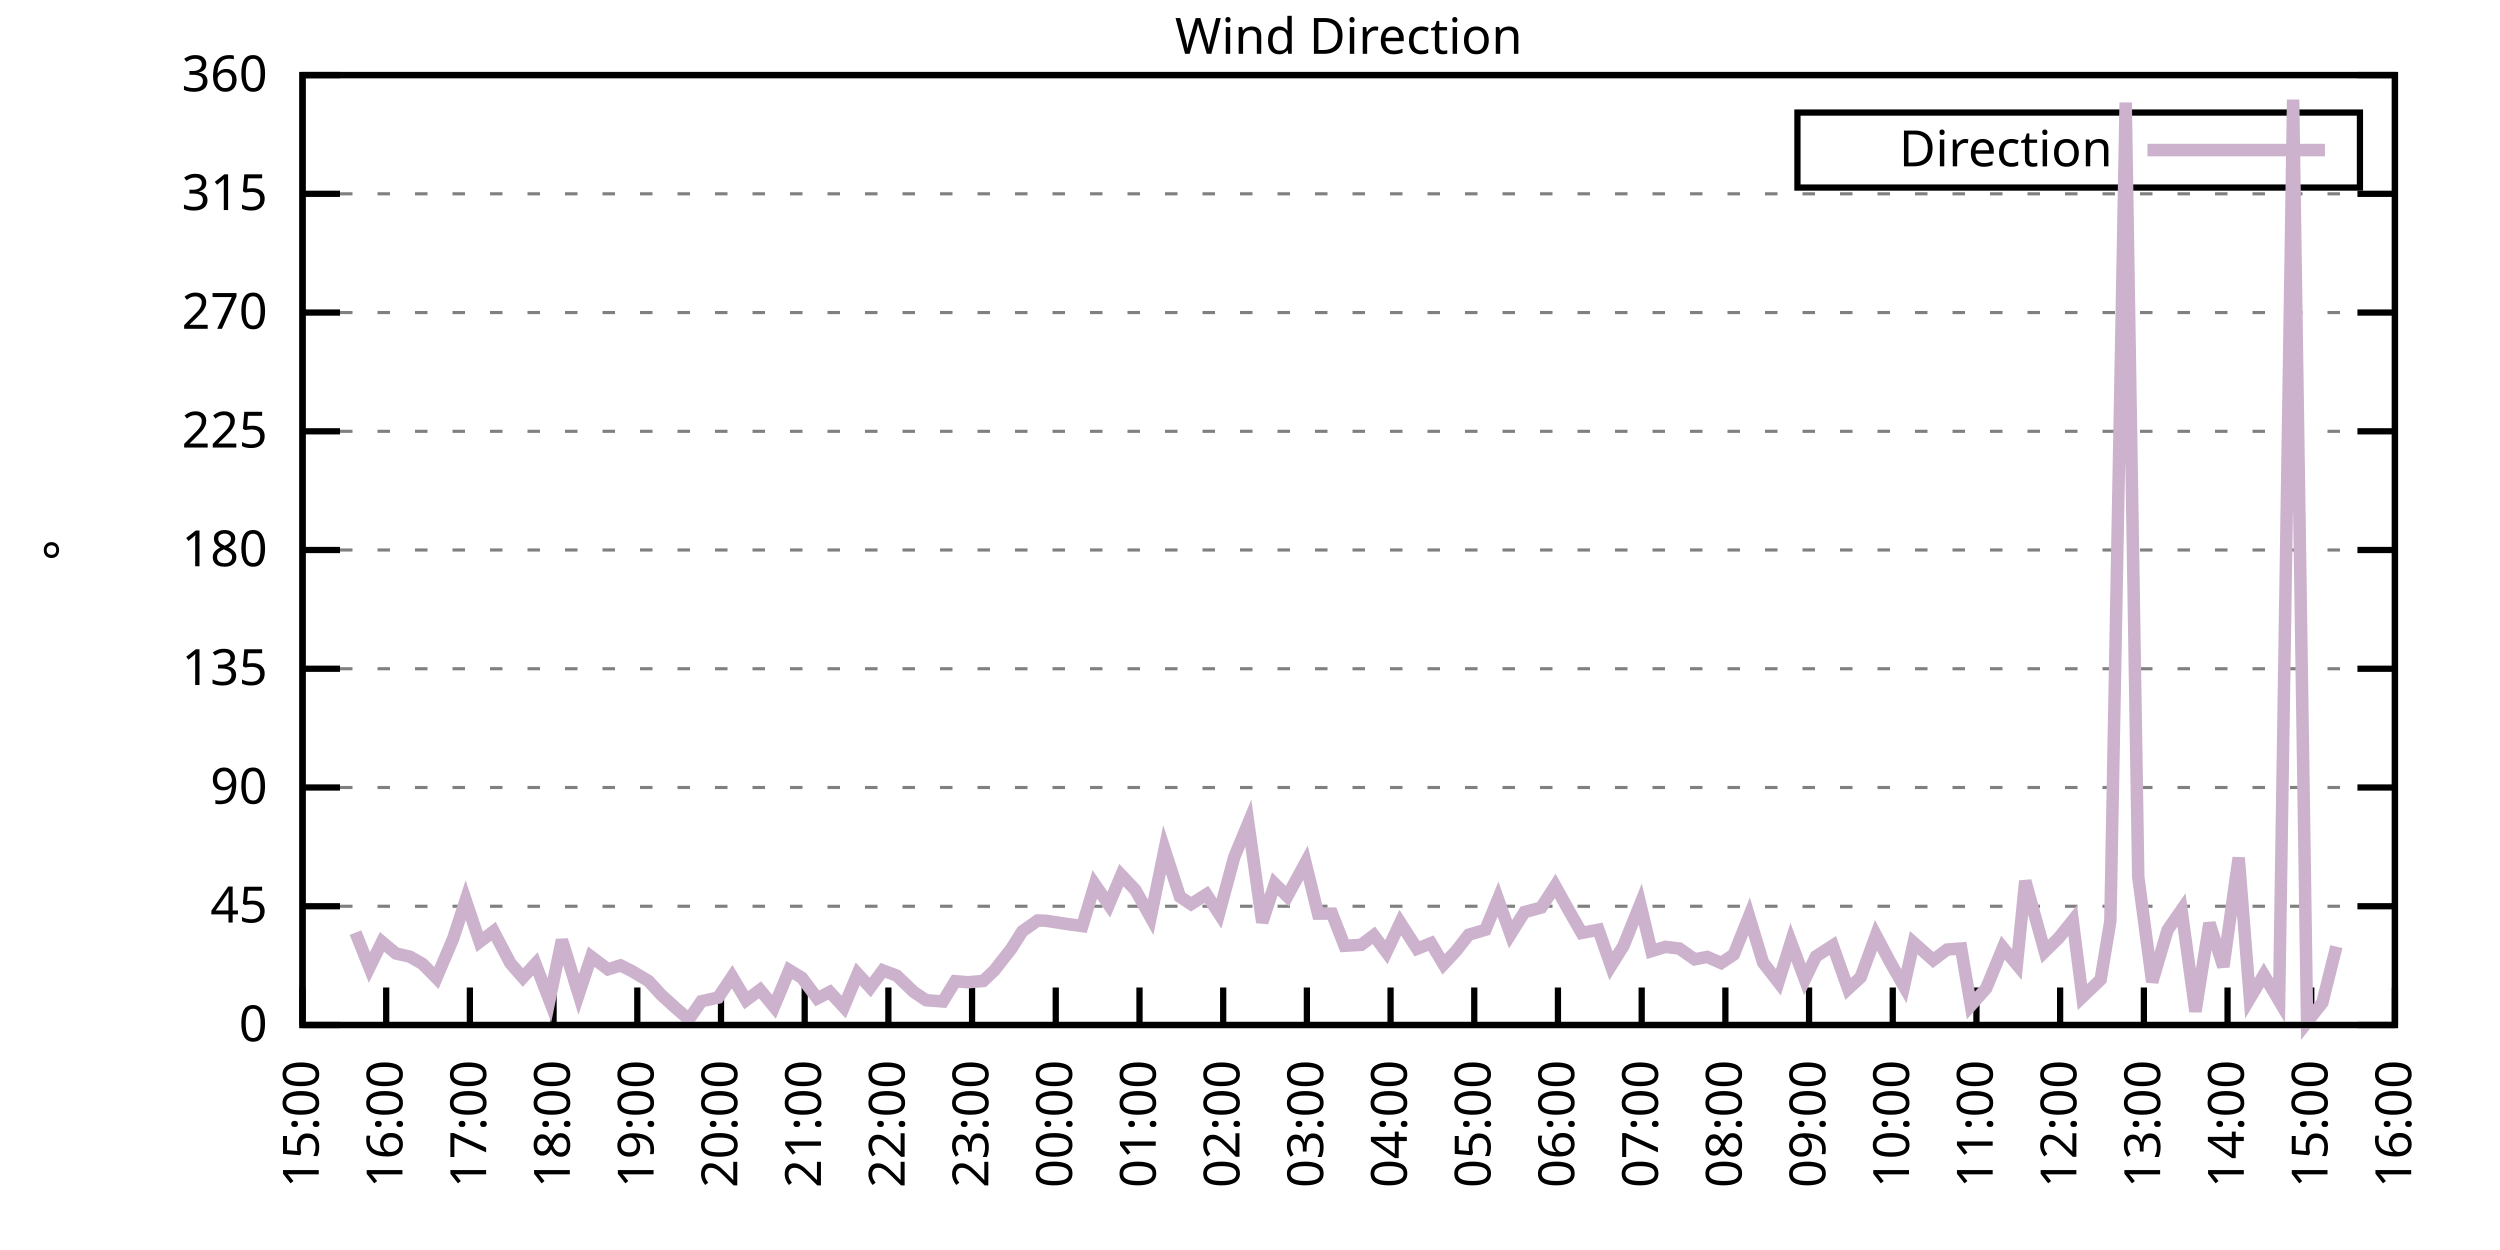
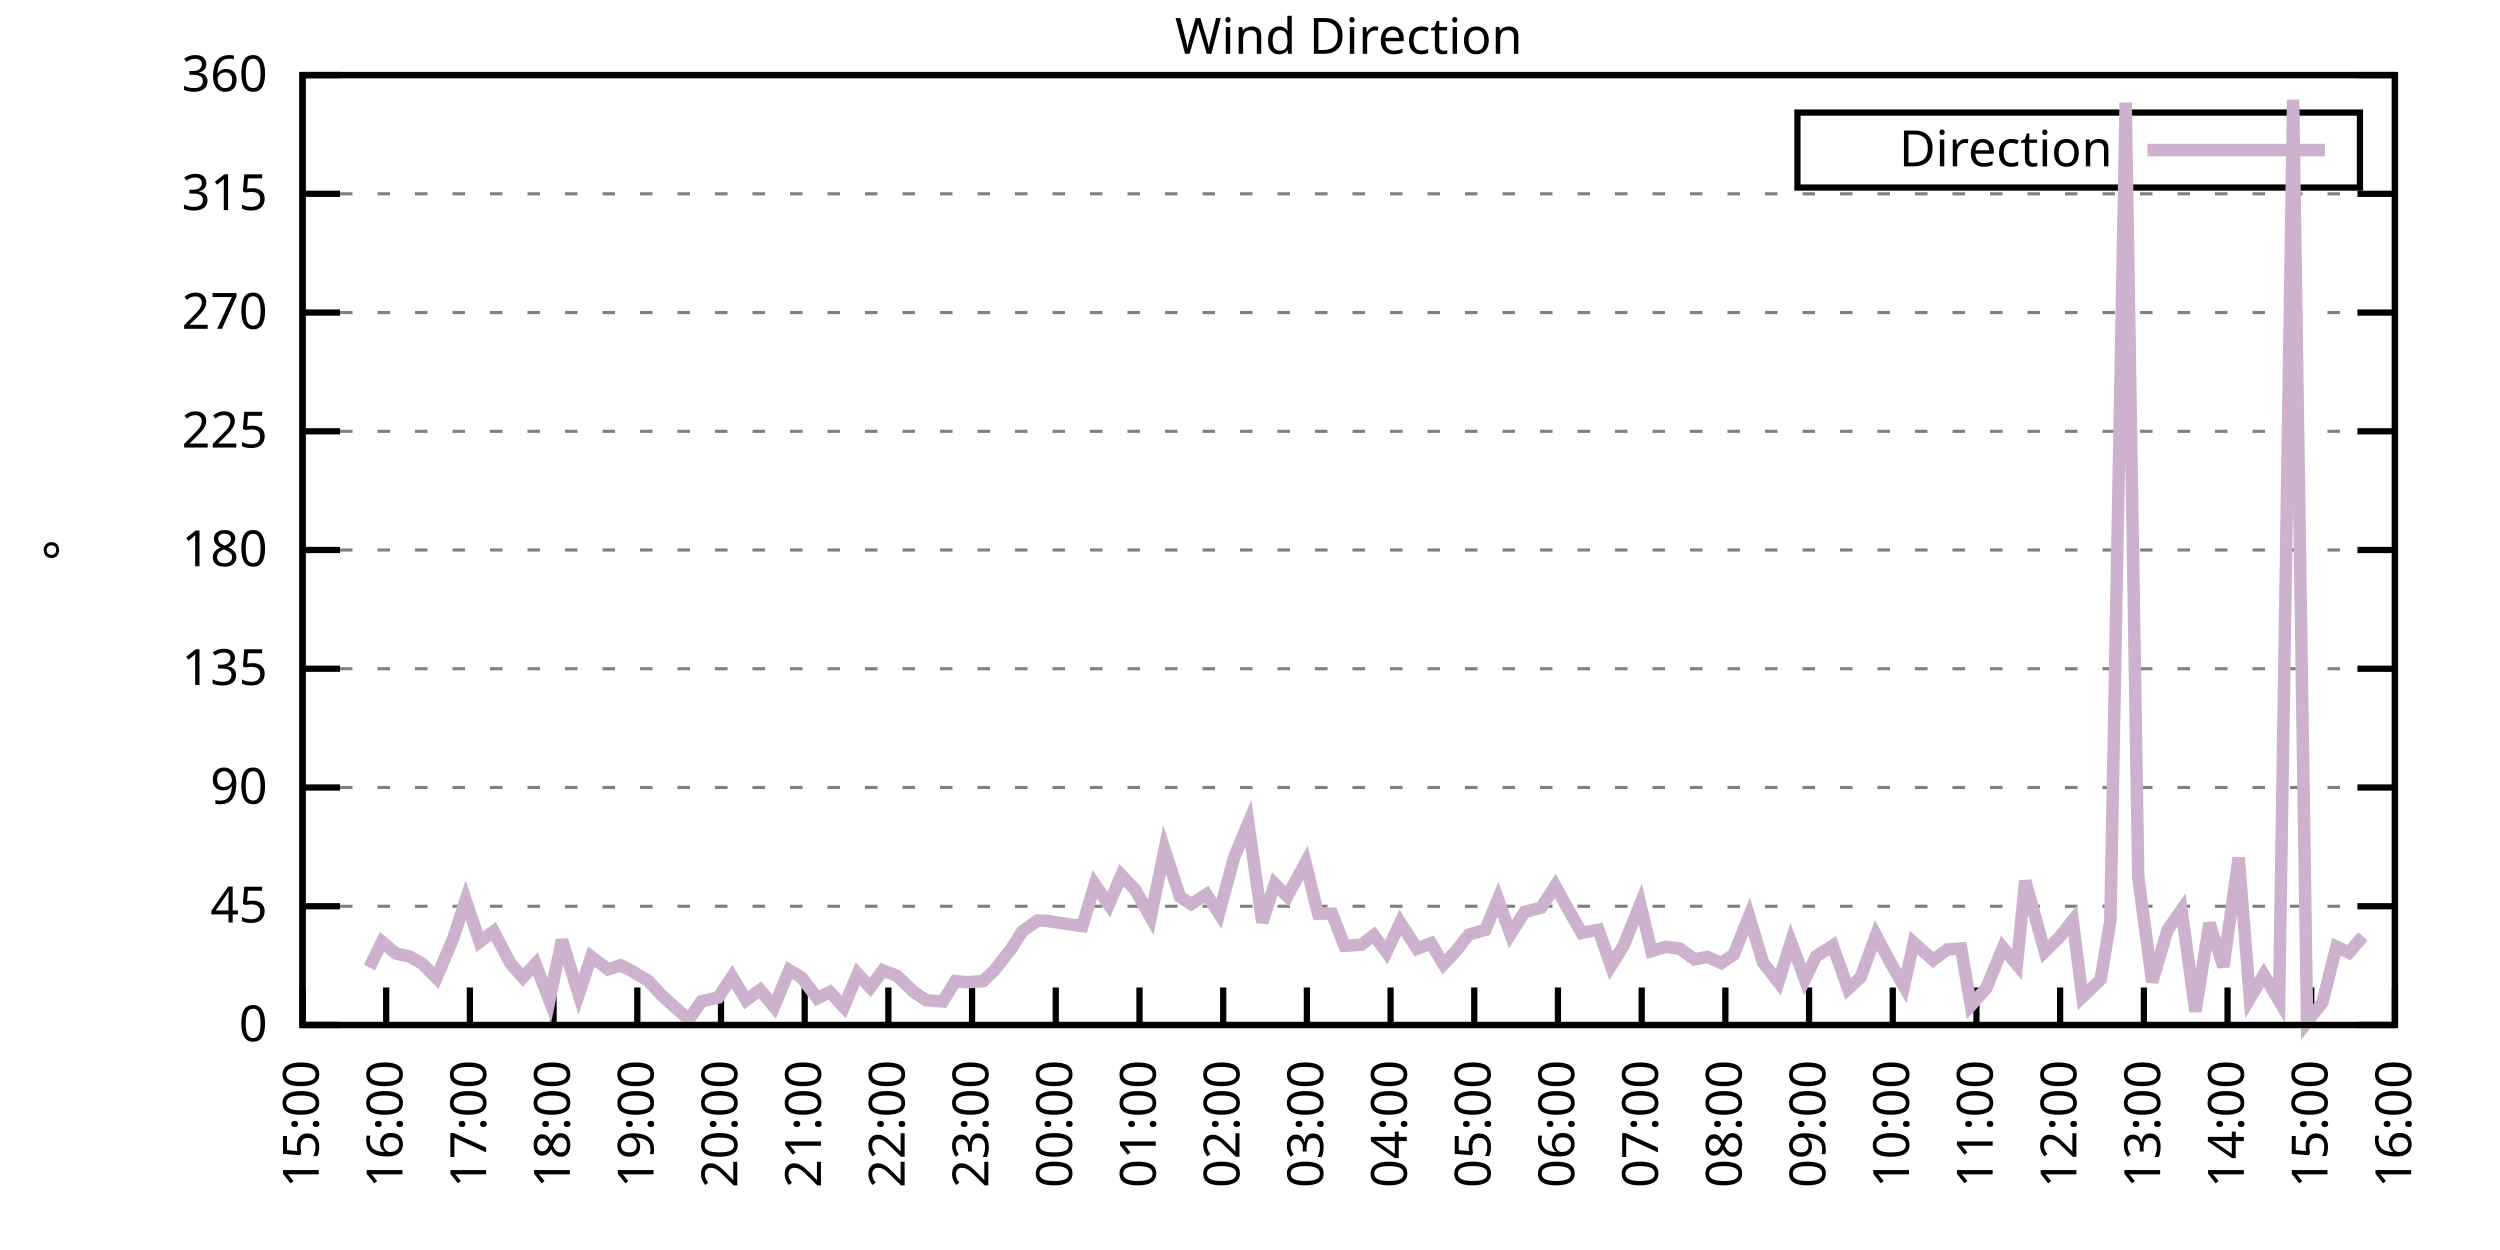
<svg xmlns="http://www.w3.org/2000/svg" xmlns:xlink="http://www.w3.org/1999/xlink" width="400" height="200" viewBox="0 0 400 200">
  <g id="gnuplot_canvas">
    <rect x="0" y="0" width="400" height="200" fill="none" />
    <defs>
      <circle id="gpDot" r="0.5" stroke-width="0.5" stroke="currentColor" />
      <path id="gpPt0" stroke-width="0.333" stroke="currentColor" d="M-1,0 h2 M0,-1 v2" />
      <path id="gpPt1" stroke-width="0.333" stroke="currentColor" d="M-1,-1 L1,1 M1,-1 L-1,1" />
      <path id="gpPt2" stroke-width="0.333" stroke="currentColor" d="M-1,0 L1,0 M0,-1 L0,1 M-1,-1 L1,1 M-1,1 L1,-1" />
      <rect id="gpPt3" stroke-width="0.333" stroke="currentColor" x="-1" y="-1" width="2" height="2" />
      <rect id="gpPt4" stroke-width="0.333" stroke="currentColor" fill="currentColor" x="-1" y="-1" width="2" height="2" />
      <circle id="gpPt5" stroke-width="0.333" stroke="currentColor" cx="0" cy="0" r="1" />
      <use xlink:href="#gpPt5" id="gpPt6" fill="currentColor" stroke="none" />
      <path id="gpPt7" stroke-width="0.333" stroke="currentColor" d="M0,-1.33 L-1.33,0.67 L1.33,0.67 z" />
      <use xlink:href="#gpPt7" id="gpPt8" fill="currentColor" stroke="none" />
      <use xlink:href="#gpPt7" id="gpPt9" stroke="currentColor" transform="rotate(180)" />
      <use xlink:href="#gpPt9" id="gpPt10" fill="currentColor" stroke="none" />
      <use xlink:href="#gpPt3" id="gpPt11" stroke="currentColor" transform="rotate(45)" />
      <use xlink:href="#gpPt11" id="gpPt12" fill="currentColor" stroke="none" />
      <path id="gpPt13" stroke-width="0.333" stroke="currentColor" d="M0,1.330 L1.265,0.411 L0.782,-1.067 L-0.782,-1.076 L-1.265,0.411 z" />
      <use xlink:href="#gpPt13" id="gpPt14" fill="currentColor" stroke="none" />
      <filter id="textbox" filterUnits="objectBoundingBox" x="0" y="0" height="1" width="1">
        <feFlood flood-color="white" flood-opacity="1" result="bgnd" />
        <feComposite in="SourceGraphic" in2="bgnd" operator="atop" />
      </filter>
      <filter id="greybox" filterUnits="objectBoundingBox" x="0" y="0" height="1" width="1">
        <feFlood flood-color="lightgrey" flood-opacity="1" result="grey" />
        <feComposite in="SourceGraphic" in2="grey" operator="atop" />
      </filter>
    </defs>
    <g fill="none" color="white" stroke="currentColor" stroke-width="1.00" stroke-linecap="butt" stroke-linejoin="miter">
</g>
    <g fill="none" color="black" stroke="currentColor" stroke-width="1.00" stroke-linecap="butt" stroke-linejoin="miter">
      <g stroke="none" shape-rendering="crispEdges">
        <polygon fill="rgb(255, 255, 255)" points="48.40,164.00 383.18,164.00 383.18,12.02 48.40,12.02 " />
      </g>
    </g>
    <g fill="none" color="black" stroke="currentColor" stroke-width="1.00" stroke-linecap="butt" stroke-linejoin="miter">
</g>
    <g fill="none" color="black" stroke="black" stroke-width="0.50" stroke-linecap="butt" stroke-linejoin="miter">
</g>
    <g fill="none" color="gray" stroke="currentColor" stroke-width="0.50" stroke-linecap="butt" stroke-linejoin="miter">
      <path stroke="gray" stroke-dasharray="2,4" class="gridline" d="M48.40,164.00 L383.19,164.00  " />
    </g>
    <g fill="none" color="gray" stroke="gray" stroke-width="1.00" stroke-linecap="butt" stroke-linejoin="miter">
</g>
    <g fill="none" color="black" stroke="currentColor" stroke-width="1.00" stroke-linecap="butt" stroke-linejoin="miter">
      <path stroke="black" d="M48.40,164.00 L54.40,164.00 M383.19,164.00 L377.19,164.00  " />
      <g transform="translate(42.80,166.60)" stroke="none" fill="black" font-family="Sans" font-size="8.00" text-anchor="end">
        <text>
          <tspan font-family="Sans"> 0</tspan>
        </text>
      </g>
    </g>
    <g fill="none" color="black" stroke="currentColor" stroke-width="1.00" stroke-linecap="butt" stroke-linejoin="miter">
</g>
    <g fill="none" color="black" stroke="black" stroke-width="0.50" stroke-linecap="butt" stroke-linejoin="miter">
</g>
    <g fill="none" color="gray" stroke="currentColor" stroke-width="0.50" stroke-linecap="butt" stroke-linejoin="miter">
      <path stroke="gray" stroke-dasharray="2,4" class="gridline" d="M48.40,145.00 L383.19,145.00  " />
    </g>
    <g fill="none" color="gray" stroke="gray" stroke-width="1.00" stroke-linecap="butt" stroke-linejoin="miter">
</g>
    <g fill="none" color="black" stroke="currentColor" stroke-width="1.00" stroke-linecap="butt" stroke-linejoin="miter">
      <path stroke="black" d="M48.40,145.00 L54.40,145.00 M383.19,145.00 L377.19,145.00  " />
      <g transform="translate(42.80,147.60)" stroke="none" fill="black" font-family="Sans" font-size="8.00" text-anchor="end">
        <text>
          <tspan font-family="Sans"> 45</tspan>
        </text>
      </g>
    </g>
    <g fill="none" color="black" stroke="currentColor" stroke-width="1.00" stroke-linecap="butt" stroke-linejoin="miter">
</g>
    <g fill="none" color="black" stroke="black" stroke-width="0.50" stroke-linecap="butt" stroke-linejoin="miter">
</g>
    <g fill="none" color="gray" stroke="currentColor" stroke-width="0.50" stroke-linecap="butt" stroke-linejoin="miter">
      <path stroke="gray" stroke-dasharray="2,4" class="gridline" d="M48.40,126.00 L383.19,126.00  " />
    </g>
    <g fill="none" color="gray" stroke="gray" stroke-width="1.00" stroke-linecap="butt" stroke-linejoin="miter">
</g>
    <g fill="none" color="black" stroke="currentColor" stroke-width="1.00" stroke-linecap="butt" stroke-linejoin="miter">
      <path stroke="black" d="M48.40,126.00 L54.40,126.00 M383.19,126.00 L377.19,126.00  " />
      <g transform="translate(42.80,128.60)" stroke="none" fill="black" font-family="Sans" font-size="8.00" text-anchor="end">
        <text>
          <tspan font-family="Sans"> 90</tspan>
        </text>
      </g>
    </g>
    <g fill="none" color="black" stroke="currentColor" stroke-width="1.00" stroke-linecap="butt" stroke-linejoin="miter">
</g>
    <g fill="none" color="black" stroke="black" stroke-width="0.50" stroke-linecap="butt" stroke-linejoin="miter">
</g>
    <g fill="none" color="gray" stroke="currentColor" stroke-width="0.50" stroke-linecap="butt" stroke-linejoin="miter">
      <path stroke="gray" stroke-dasharray="2,4" class="gridline" d="M48.40,107.00 L383.19,107.00  " />
    </g>
    <g fill="none" color="gray" stroke="gray" stroke-width="1.00" stroke-linecap="butt" stroke-linejoin="miter">
</g>
    <g fill="none" color="black" stroke="currentColor" stroke-width="1.00" stroke-linecap="butt" stroke-linejoin="miter">
      <path stroke="black" d="M48.40,107.00 L54.40,107.00 M383.19,107.00 L377.19,107.00  " />
      <g transform="translate(42.80,109.60)" stroke="none" fill="black" font-family="Sans" font-size="8.00" text-anchor="end">
        <text>
          <tspan font-family="Sans"> 135</tspan>
        </text>
      </g>
    </g>
    <g fill="none" color="black" stroke="currentColor" stroke-width="1.00" stroke-linecap="butt" stroke-linejoin="miter">
</g>
    <g fill="none" color="black" stroke="black" stroke-width="0.50" stroke-linecap="butt" stroke-linejoin="miter">
</g>
    <g fill="none" color="gray" stroke="currentColor" stroke-width="0.50" stroke-linecap="butt" stroke-linejoin="miter">
      <path stroke="gray" stroke-dasharray="2,4" class="gridline" d="M48.40,88.00 L383.19,88.00  " />
    </g>
    <g fill="none" color="gray" stroke="gray" stroke-width="1.00" stroke-linecap="butt" stroke-linejoin="miter">
</g>
    <g fill="none" color="black" stroke="currentColor" stroke-width="1.00" stroke-linecap="butt" stroke-linejoin="miter">
      <path stroke="black" d="M48.40,88.00 L54.40,88.00 M383.19,88.00 L377.19,88.00  " />
      <g transform="translate(42.80,90.60)" stroke="none" fill="black" font-family="Sans" font-size="8.00" text-anchor="end">
        <text>
          <tspan font-family="Sans"> 180</tspan>
        </text>
      </g>
    </g>
    <g fill="none" color="black" stroke="currentColor" stroke-width="1.00" stroke-linecap="butt" stroke-linejoin="miter">
</g>
    <g fill="none" color="black" stroke="black" stroke-width="0.50" stroke-linecap="butt" stroke-linejoin="miter">
</g>
    <g fill="none" color="gray" stroke="currentColor" stroke-width="0.50" stroke-linecap="butt" stroke-linejoin="miter">
      <path stroke="gray" stroke-dasharray="2,4" class="gridline" d="M48.40,69.01 L383.19,69.01  " />
    </g>
    <g fill="none" color="gray" stroke="gray" stroke-width="1.00" stroke-linecap="butt" stroke-linejoin="miter">
</g>
    <g fill="none" color="black" stroke="currentColor" stroke-width="1.00" stroke-linecap="butt" stroke-linejoin="miter">
      <path stroke="black" d="M48.40,69.01 L54.40,69.01 M383.19,69.01 L377.19,69.01  " />
      <g transform="translate(42.80,71.61)" stroke="none" fill="black" font-family="Sans" font-size="8.00" text-anchor="end">
        <text>
          <tspan font-family="Sans"> 225</tspan>
        </text>
      </g>
    </g>
    <g fill="none" color="black" stroke="currentColor" stroke-width="1.00" stroke-linecap="butt" stroke-linejoin="miter">
</g>
    <g fill="none" color="black" stroke="black" stroke-width="0.50" stroke-linecap="butt" stroke-linejoin="miter">
</g>
    <g fill="none" color="gray" stroke="currentColor" stroke-width="0.50" stroke-linecap="butt" stroke-linejoin="miter">
      <path stroke="gray" stroke-dasharray="2,4" class="gridline" d="M48.40,50.01 L383.19,50.01  " />
    </g>
    <g fill="none" color="gray" stroke="gray" stroke-width="1.00" stroke-linecap="butt" stroke-linejoin="miter">
</g>
    <g fill="none" color="black" stroke="currentColor" stroke-width="1.00" stroke-linecap="butt" stroke-linejoin="miter">
      <path stroke="black" d="M48.40,50.01 L54.40,50.01 M383.19,50.01 L377.19,50.01  " />
      <g transform="translate(42.80,52.61)" stroke="none" fill="black" font-family="Sans" font-size="8.00" text-anchor="end">
        <text>
          <tspan font-family="Sans"> 270</tspan>
        </text>
      </g>
    </g>
    <g fill="none" color="black" stroke="currentColor" stroke-width="1.00" stroke-linecap="butt" stroke-linejoin="miter">
</g>
    <g fill="none" color="black" stroke="black" stroke-width="0.50" stroke-linecap="butt" stroke-linejoin="miter">
</g>
    <g fill="none" color="gray" stroke="currentColor" stroke-width="0.50" stroke-linecap="butt" stroke-linejoin="miter">
      <path stroke="gray" stroke-dasharray="2,4" class="gridline" d="M48.40,31.01 L383.19,31.01  " />
    </g>
    <g fill="none" color="gray" stroke="gray" stroke-width="1.00" stroke-linecap="butt" stroke-linejoin="miter">
</g>
    <g fill="none" color="black" stroke="currentColor" stroke-width="1.00" stroke-linecap="butt" stroke-linejoin="miter">
      <path stroke="black" d="M48.40,31.01 L54.40,31.01 M383.19,31.01 L377.19,31.01  " />
      <g transform="translate(42.80,33.61)" stroke="none" fill="black" font-family="Sans" font-size="8.00" text-anchor="end">
        <text>
          <tspan font-family="Sans"> 315</tspan>
        </text>
      </g>
    </g>
    <g fill="none" color="black" stroke="currentColor" stroke-width="1.00" stroke-linecap="butt" stroke-linejoin="miter">
</g>
    <g fill="none" color="black" stroke="black" stroke-width="0.50" stroke-linecap="butt" stroke-linejoin="miter">
</g>
    <g fill="none" color="gray" stroke="currentColor" stroke-width="0.50" stroke-linecap="butt" stroke-linejoin="miter">
      <path stroke="gray" stroke-dasharray="2,4" class="gridline" d="M48.40,12.01 L383.19,12.01  " />
    </g>
    <g fill="none" color="gray" stroke="gray" stroke-width="1.00" stroke-linecap="butt" stroke-linejoin="miter">
</g>
    <g fill="none" color="black" stroke="currentColor" stroke-width="1.00" stroke-linecap="butt" stroke-linejoin="miter">
      <path stroke="black" d="M48.40,12.01 L54.40,12.01 M383.19,12.01 L377.19,12.01  " />
      <g transform="translate(42.80,14.61)" stroke="none" fill="black" font-family="Sans" font-size="8.00" text-anchor="end">
        <text>
          <tspan font-family="Sans"> 360</tspan>
        </text>
      </g>
    </g>
    <g fill="none" color="black" stroke="currentColor" stroke-width="1.00" stroke-linecap="butt" stroke-linejoin="miter">
      <path stroke="black" d="M48.40,164.00 L48.40,158.00  " />
      <g transform="translate(51.00,169.60) rotate(270.00)" stroke="none" fill="black" font-family="Sans" font-size="8.00" text-anchor="end">
        <text>
          <tspan font-family="Sans">15:00</tspan>
        </text>
      </g>
    </g>
    <g fill="none" color="black" stroke="currentColor" stroke-width="1.00" stroke-linecap="butt" stroke-linejoin="miter">
      <path stroke="black" d="M61.79,164.00 L61.79,158.00  " />
      <g transform="translate(64.39,169.60) rotate(270.00)" stroke="none" fill="black" font-family="Sans" font-size="8.00" text-anchor="end">
        <text>
          <tspan font-family="Sans">16:00</tspan>
        </text>
      </g>
    </g>
    <g fill="none" color="black" stroke="currentColor" stroke-width="1.00" stroke-linecap="butt" stroke-linejoin="miter">
      <path stroke="black" d="M75.18,164.00 L75.18,158.00  " />
      <g transform="translate(77.78,169.60) rotate(270.00)" stroke="none" fill="black" font-family="Sans" font-size="8.00" text-anchor="end">
        <text>
          <tspan font-family="Sans">17:00</tspan>
        </text>
      </g>
    </g>
    <g fill="none" color="black" stroke="currentColor" stroke-width="1.00" stroke-linecap="butt" stroke-linejoin="miter">
      <path stroke="black" d="M88.57,164.00 L88.57,158.00  " />
      <g transform="translate(91.17,169.60) rotate(270.00)" stroke="none" fill="black" font-family="Sans" font-size="8.00" text-anchor="end">
        <text>
          <tspan font-family="Sans">18:00</tspan>
        </text>
      </g>
    </g>
    <g fill="none" color="black" stroke="currentColor" stroke-width="1.00" stroke-linecap="butt" stroke-linejoin="miter">
      <path stroke="black" d="M101.97,164.00 L101.97,158.00  " />
      <g transform="translate(104.57,169.60) rotate(270.00)" stroke="none" fill="black" font-family="Sans" font-size="8.00" text-anchor="end">
        <text>
          <tspan font-family="Sans">19:00</tspan>
        </text>
      </g>
    </g>
    <g fill="none" color="black" stroke="currentColor" stroke-width="1.00" stroke-linecap="butt" stroke-linejoin="miter">
      <path stroke="black" d="M115.36,164.00 L115.36,158.00  " />
      <g transform="translate(117.96,169.60) rotate(270.00)" stroke="none" fill="black" font-family="Sans" font-size="8.00" text-anchor="end">
        <text>
          <tspan font-family="Sans">20:00</tspan>
        </text>
      </g>
    </g>
    <g fill="none" color="black" stroke="currentColor" stroke-width="1.00" stroke-linecap="butt" stroke-linejoin="miter">
      <path stroke="black" d="M128.75,164.00 L128.75,158.00  " />
      <g transform="translate(131.35,169.60) rotate(270.00)" stroke="none" fill="black" font-family="Sans" font-size="8.00" text-anchor="end">
        <text>
          <tspan font-family="Sans">21:00</tspan>
        </text>
      </g>
    </g>
    <g fill="none" color="black" stroke="currentColor" stroke-width="1.00" stroke-linecap="butt" stroke-linejoin="miter">
      <path stroke="black" d="M142.14,164.00 L142.14,158.00  " />
      <g transform="translate(144.74,169.60) rotate(270.00)" stroke="none" fill="black" font-family="Sans" font-size="8.00" text-anchor="end">
        <text>
          <tspan font-family="Sans">22:00</tspan>
        </text>
      </g>
    </g>
    <g fill="none" color="black" stroke="currentColor" stroke-width="1.00" stroke-linecap="butt" stroke-linejoin="miter">
      <path stroke="black" d="M155.53,164.00 L155.53,158.00  " />
      <g transform="translate(158.13,169.60) rotate(270.00)" stroke="none" fill="black" font-family="Sans" font-size="8.00" text-anchor="end">
        <text>
          <tspan font-family="Sans">23:00</tspan>
        </text>
      </g>
    </g>
    <g fill="none" color="black" stroke="currentColor" stroke-width="1.00" stroke-linecap="butt" stroke-linejoin="miter">
      <path stroke="black" d="M168.92,164.00 L168.92,158.00  " />
      <g transform="translate(171.52,169.60) rotate(270.00)" stroke="none" fill="black" font-family="Sans" font-size="8.00" text-anchor="end">
        <text>
          <tspan font-family="Sans">00:00</tspan>
        </text>
      </g>
    </g>
    <g fill="none" color="black" stroke="currentColor" stroke-width="1.00" stroke-linecap="butt" stroke-linejoin="miter">
      <path stroke="black" d="M182.32,164.00 L182.32,158.00  " />
      <g transform="translate(184.92,169.60) rotate(270.00)" stroke="none" fill="black" font-family="Sans" font-size="8.00" text-anchor="end">
        <text>
          <tspan font-family="Sans">01:00</tspan>
        </text>
      </g>
    </g>
    <g fill="none" color="black" stroke="currentColor" stroke-width="1.00" stroke-linecap="butt" stroke-linejoin="miter">
      <path stroke="black" d="M195.71,164.00 L195.71,158.00  " />
      <g transform="translate(198.31,169.60) rotate(270.00)" stroke="none" fill="black" font-family="Sans" font-size="8.00" text-anchor="end">
        <text>
          <tspan font-family="Sans">02:00</tspan>
        </text>
      </g>
    </g>
    <g fill="none" color="black" stroke="currentColor" stroke-width="1.00" stroke-linecap="butt" stroke-linejoin="miter">
      <path stroke="black" d="M209.10,164.00 L209.10,158.00  " />
      <g transform="translate(211.70,169.60) rotate(270.00)" stroke="none" fill="black" font-family="Sans" font-size="8.00" text-anchor="end">
        <text>
          <tspan font-family="Sans">03:00</tspan>
        </text>
      </g>
    </g>
    <g fill="none" color="black" stroke="currentColor" stroke-width="1.00" stroke-linecap="butt" stroke-linejoin="miter">
      <path stroke="black" d="M222.49,164.00 L222.49,158.00  " />
      <g transform="translate(225.09,169.60) rotate(270.00)" stroke="none" fill="black" font-family="Sans" font-size="8.00" text-anchor="end">
        <text>
          <tspan font-family="Sans">04:00</tspan>
        </text>
      </g>
    </g>
    <g fill="none" color="black" stroke="currentColor" stroke-width="1.00" stroke-linecap="butt" stroke-linejoin="miter">
      <path stroke="black" d="M235.88,164.00 L235.88,158.00  " />
      <g transform="translate(238.48,169.60) rotate(270.00)" stroke="none" fill="black" font-family="Sans" font-size="8.00" text-anchor="end">
        <text>
          <tspan font-family="Sans">05:00</tspan>
        </text>
      </g>
    </g>
    <g fill="none" color="black" stroke="currentColor" stroke-width="1.00" stroke-linecap="butt" stroke-linejoin="miter">
      <path stroke="black" d="M249.27,164.00 L249.27,158.00  " />
      <g transform="translate(251.87,169.60) rotate(270.00)" stroke="none" fill="black" font-family="Sans" font-size="8.00" text-anchor="end">
        <text>
          <tspan font-family="Sans">06:00</tspan>
        </text>
      </g>
    </g>
    <g fill="none" color="black" stroke="currentColor" stroke-width="1.00" stroke-linecap="butt" stroke-linejoin="miter">
      <path stroke="black" d="M262.67,164.00 L262.67,158.00  " />
      <g transform="translate(265.27,169.60) rotate(270.00)" stroke="none" fill="black" font-family="Sans" font-size="8.00" text-anchor="end">
        <text>
          <tspan font-family="Sans">07:00</tspan>
        </text>
      </g>
    </g>
    <g fill="none" color="black" stroke="currentColor" stroke-width="1.00" stroke-linecap="butt" stroke-linejoin="miter">
      <path stroke="black" d="M276.06,164.00 L276.06,158.00  " />
      <g transform="translate(278.66,169.60) rotate(270.00)" stroke="none" fill="black" font-family="Sans" font-size="8.00" text-anchor="end">
        <text>
          <tspan font-family="Sans">08:00</tspan>
        </text>
      </g>
    </g>
    <g fill="none" color="black" stroke="currentColor" stroke-width="1.00" stroke-linecap="butt" stroke-linejoin="miter">
      <path stroke="black" d="M289.45,164.00 L289.45,158.00  " />
      <g transform="translate(292.05,169.60) rotate(270.00)" stroke="none" fill="black" font-family="Sans" font-size="8.00" text-anchor="end">
        <text>
          <tspan font-family="Sans">09:00</tspan>
        </text>
      </g>
    </g>
    <g fill="none" color="black" stroke="currentColor" stroke-width="1.00" stroke-linecap="butt" stroke-linejoin="miter">
      <path stroke="black" d="M302.84,164.00 L302.84,158.00  " />
      <g transform="translate(305.44,169.60) rotate(270.00)" stroke="none" fill="black" font-family="Sans" font-size="8.00" text-anchor="end">
        <text>
          <tspan font-family="Sans">10:00</tspan>
        </text>
      </g>
    </g>
    <g fill="none" color="black" stroke="currentColor" stroke-width="1.00" stroke-linecap="butt" stroke-linejoin="miter">
      <path stroke="black" d="M316.23,164.00 L316.23,158.00  " />
      <g transform="translate(318.83,169.60) rotate(270.00)" stroke="none" fill="black" font-family="Sans" font-size="8.00" text-anchor="end">
        <text>
          <tspan font-family="Sans">11:00</tspan>
        </text>
      </g>
    </g>
    <g fill="none" color="black" stroke="currentColor" stroke-width="1.00" stroke-linecap="butt" stroke-linejoin="miter">
      <path stroke="black" d="M329.62,164.00 L329.62,158.00  " />
      <g transform="translate(332.22,169.60) rotate(270.00)" stroke="none" fill="black" font-family="Sans" font-size="8.00" text-anchor="end">
        <text>
          <tspan font-family="Sans">12:00</tspan>
        </text>
      </g>
    </g>
    <g fill="none" color="black" stroke="currentColor" stroke-width="1.00" stroke-linecap="butt" stroke-linejoin="miter">
      <path stroke="black" d="M343.02,164.00 L343.02,158.00  " />
      <g transform="translate(345.62,169.60) rotate(270.00)" stroke="none" fill="black" font-family="Sans" font-size="8.00" text-anchor="end">
        <text>
          <tspan font-family="Sans">13:00</tspan>
        </text>
      </g>
    </g>
    <g fill="none" color="black" stroke="currentColor" stroke-width="1.00" stroke-linecap="butt" stroke-linejoin="miter">
      <path stroke="black" d="M356.41,164.00 L356.41,158.00  " />
      <g transform="translate(359.01,169.60) rotate(270.00)" stroke="none" fill="black" font-family="Sans" font-size="8.00" text-anchor="end">
        <text>
          <tspan font-family="Sans">14:00</tspan>
        </text>
      </g>
    </g>
    <g fill="none" color="black" stroke="currentColor" stroke-width="1.00" stroke-linecap="butt" stroke-linejoin="miter">
      <path stroke="black" d="M369.80,164.00 L369.80,158.00  " />
      <g transform="translate(372.40,169.60) rotate(270.00)" stroke="none" fill="black" font-family="Sans" font-size="8.00" text-anchor="end">
        <text>
          <tspan font-family="Sans">15:00</tspan>
        </text>
      </g>
    </g>
    <g fill="none" color="black" stroke="currentColor" stroke-width="1.00" stroke-linecap="butt" stroke-linejoin="miter">
      <path stroke="black" d="M383.19,164.00 L383.19,158.00  " />
      <g transform="translate(385.79,169.60) rotate(270.00)" stroke="none" fill="black" font-family="Sans" font-size="8.00" text-anchor="end">
        <text>
          <tspan font-family="Sans">16:00</tspan>
        </text>
      </g>
    </g>
    <g fill="none" color="black" stroke="currentColor" stroke-width="1.00" stroke-linecap="butt" stroke-linejoin="miter">
</g>
    <g fill="none" color="black" stroke="currentColor" stroke-width="1.00" stroke-linecap="butt" stroke-linejoin="miter">
      <path stroke="black" d="M48.40,12.01 L48.40,164.00 L383.19,164.00 L383.19,12.01 L48.40,12.01 Z  " />
    </g>
    <g fill="none" color="black" stroke="currentColor" stroke-width="1.00" stroke-linecap="butt" stroke-linejoin="miter">
</g>
    <g fill="none" color="black" stroke="currentColor" stroke-width="1.00" stroke-linecap="butt" stroke-linejoin="miter">
      <path stroke="black" d="M287.59,30.01 L287.59,18.01 L377.59,18.01 L377.59,30.01 L287.59,30.01 Z  " />
    </g>
    <g id="Wind_direction_plot_1">
      <g fill="none" color="white" stroke="black" stroke-width="2.00" stroke-linecap="butt" stroke-linejoin="miter">
</g>
      <g fill="none" color="black" stroke="currentColor" stroke-width="2.00" stroke-linecap="butt" stroke-linejoin="miter">
        <g transform="translate(337.99,26.61)" stroke="none" fill="black" font-family="Sans" font-size="8.00" text-anchor="end">
          <text>
            <tspan font-family="Sans">Direction</tspan>
          </text>
        </g>
      </g>
      <g fill="none" color="black" stroke="currentColor" stroke-width="2.00" stroke-linecap="butt" stroke-linejoin="miter">
-         <path stroke="rgb(204, 178, 204)" d="M343.59,24.01 L371.99,24.01 M56.88,149.22 L59.11,154.80 L61.12,150.70 L63.35,152.56 L65.59,153.07 L67.59,154.21   L69.83,156.48 L72.50,150.19 L74.51,144.03 L76.75,150.70 L78.98,149.01 L81.66,154.12 L83.66,156.40 L85.67,154.21   L87.91,160.03 L89.91,150.41 L92.59,159.10 L94.60,153.07 L97.28,155.09 L99.29,154.46 L101.07,155.35 L103.75,156.95   L105.76,159.14 L107.99,161.17 L110.22,163.11 L112.23,160.20 L114.91,159.61 L117.14,156.27 L119.38,160.03 L121.61,158.38   L123.84,161.09 L126.29,155.22 L128.30,156.44 L130.76,159.74 L132.77,158.72 L135.00,161.13 L137.23,155.81 L139.24,158.00   L141.25,155.26 L143.48,156.10 L146.16,158.68 L148.17,160.03 L150.85,160.24 L152.85,156.99 L154.86,157.16 L157.32,156.95   L159.10,155.26 L161.78,151.84 L163.57,149.01 L166.02,147.28 L167.36,147.32 L170.93,147.87 L173.17,148.17 L175.17,141.50   L177.41,144.75 L179.41,140.02 L181.65,142.38 L184.10,146.77 L186.33,135.92 L188.79,143.48 L190.57,144.66 L193.03,143.10   L195.04,146.18 L197.49,137.11 L199.73,131.70 L201.96,147.58 L203.97,141.41 L205.97,143.40 L208.88,138.04 L210.88,146.18   L213.12,146.18 L215.13,151.33 L217.80,151.17 L219.81,149.65 L221.82,152.35 L224.05,147.62 L226.73,151.80 L228.96,150.91   L230.97,154.29 L232.98,152.14 L234.99,149.56 L237.67,148.76 L239.68,143.86 L241.69,149.48 L243.92,145.93 L246.60,145.21   L248.83,141.75 L251.06,145.76 L253.07,149.27 L255.75,148.76 L257.76,154.54 L259.76,151.33 L262.44,144.66 L264.23,152.18   L266.46,151.50 L268.69,151.76 L271.15,153.49 L273.16,153.11 L275.39,154.08 L277.40,152.73 L279.85,146.61 L282.08,153.99   L284.54,157.16 L286.55,150.74 L288.78,156.70 L290.56,153.02 L293.24,151.29 L295.70,158.22 L297.71,156.36 L300.16,149.65   L302.39,153.87 L304.63,157.79 L306.19,150.83 L309.31,153.61 L311.54,151.93 L313.78,151.76 L315.34,160.88 L317.79,158.13   L320.47,151.63 L322.70,154.33 L324.04,140.95 L327.17,152.26 L329.40,150.07 L331.63,147.28 L333.19,159.52 L336.10,156.74   L337.66,147.37 L340.11,16.40 L342.12,140.31 L344.35,157.12 L346.81,148.80 L349.04,145.59 L351.27,161.85 L353.51,147.70   L355.74,154.67 L358.19,137.23 L359.98,159.74 L362.21,155.98 L364.66,160.12 L366.90,15.94 L369.13,163.54 L371.58,160.41   L373.82,151.46  " />
+         <path stroke="rgb(204, 178, 204)" d="M343.59,24.01 L371.99,24.01 M59.11,154.80 L61.12,150.70 L63.35,152.56 L65.59,153.07 L67.59,154.21 L69.83,156.48   L72.50,150.19 L74.51,144.03 L76.75,150.70 L78.98,149.01 L81.66,154.12 L83.66,156.40 L85.67,154.21 L87.91,160.03   L89.91,150.41 L92.59,159.10 L94.60,153.07 L97.28,155.09 L99.29,154.46 L101.07,155.35 L103.75,156.95 L105.76,159.14   L107.99,161.17 L110.22,163.11 L112.23,160.20 L114.91,159.61 L117.14,156.27 L119.38,160.03 L121.61,158.38 L123.84,161.09   L126.29,155.22 L128.30,156.44 L130.76,159.74 L132.77,158.72 L135.00,161.13 L137.23,155.81 L139.24,158.00 L141.25,155.26   L143.48,156.10 L146.16,158.68 L148.17,160.03 L150.85,160.24 L152.85,156.99 L154.86,157.16 L157.32,156.95 L159.10,155.26   L161.78,151.84 L163.57,149.01 L166.02,147.28 L167.36,147.32 L170.93,147.87 L173.17,148.17 L175.17,141.50 L177.41,144.75   L179.41,140.02 L181.65,142.38 L184.10,146.77 L186.33,135.92 L188.79,143.48 L190.57,144.66 L193.03,143.10 L195.04,146.18   L197.49,137.11 L199.73,131.70 L201.96,147.58 L203.97,141.41 L205.97,143.40 L208.88,138.04 L210.88,146.18 L213.12,146.18   L215.13,151.33 L217.80,151.17 L219.81,149.65 L221.82,152.35 L224.05,147.62 L226.73,151.80 L228.96,150.91 L230.97,154.29   L232.98,152.14 L234.99,149.56 L237.67,148.76 L239.68,143.86 L241.69,149.48 L243.92,145.93 L246.60,145.21 L248.83,141.75   L251.06,145.76 L253.07,149.27 L255.75,148.76 L257.76,154.54 L259.76,151.33 L262.44,144.66 L264.23,152.18 L266.46,151.50   L268.69,151.76 L271.15,153.49 L273.16,153.11 L275.39,154.08 L277.40,152.73 L279.85,146.61 L282.08,153.99 L284.54,157.16   L286.55,150.74 L288.78,156.70 L290.56,153.02 L293.24,151.29 L295.70,158.22 L297.71,156.36 L300.16,149.65 L302.39,153.87   L304.63,157.79 L306.19,150.83 L309.31,153.61 L311.54,151.93 L313.78,151.76 L315.34,160.88 L317.79,158.13 L320.47,151.63   L322.70,154.33 L324.04,140.95 L327.17,152.26 L329.40,150.07 L331.63,147.28 L333.19,159.52 L336.10,156.74 L337.66,147.37   L340.11,16.40 L342.12,140.31 L344.35,157.12 L346.81,148.80 L349.04,145.59 L351.27,161.85 L353.51,147.70 L355.74,154.67   L358.19,137.23 L359.98,159.74 L362.21,155.98 L364.66,160.12 L366.90,15.94 L369.13,163.54 L371.58,160.41 L373.82,151.46   L375.82,152.43 L378.06,149.81  " />
      </g>
    </g>
    <g fill="none" color="black" stroke="currentColor" stroke-width="2.00" stroke-linecap="butt" stroke-linejoin="miter">
</g>
    <g fill="none" color="black" stroke="black" stroke-width="1.00" stroke-linecap="butt" stroke-linejoin="miter">
</g>
    <g fill="none" color="black" stroke="currentColor" stroke-width="1.00" stroke-linecap="butt" stroke-linejoin="miter">
      <path stroke="black" d="M48.40,12.01 L48.40,164.00 L383.19,164.00 L383.19,12.01 L48.40,12.01 Z  " />
      <g transform="translate(12.80,88.01) rotate(270.00)" stroke="none" fill="black" font-family="Sans" font-size="8.00" text-anchor="middle">
        <text>
          <tspan font-family="Sans">°</tspan>
        </text>
      </g>
    </g>
    <g fill="none" color="black" stroke="currentColor" stroke-width="1.00" stroke-linecap="butt" stroke-linejoin="miter">
</g>
    <g fill="none" color="black" stroke="currentColor" stroke-width="1.00" stroke-linecap="butt" stroke-linejoin="miter">
      <g transform="translate(215.79,8.61)" stroke="none" fill="black" font-family="Sans" font-size="8.00" text-anchor="middle">
        <text>
          <tspan font-family="Sans">Wind Direction</tspan>
        </text>
      </g>
    </g>
    <g fill="none" color="black" stroke="currentColor" stroke-width="1.00" stroke-linecap="butt" stroke-linejoin="miter">
</g>
  </g>
</svg>
